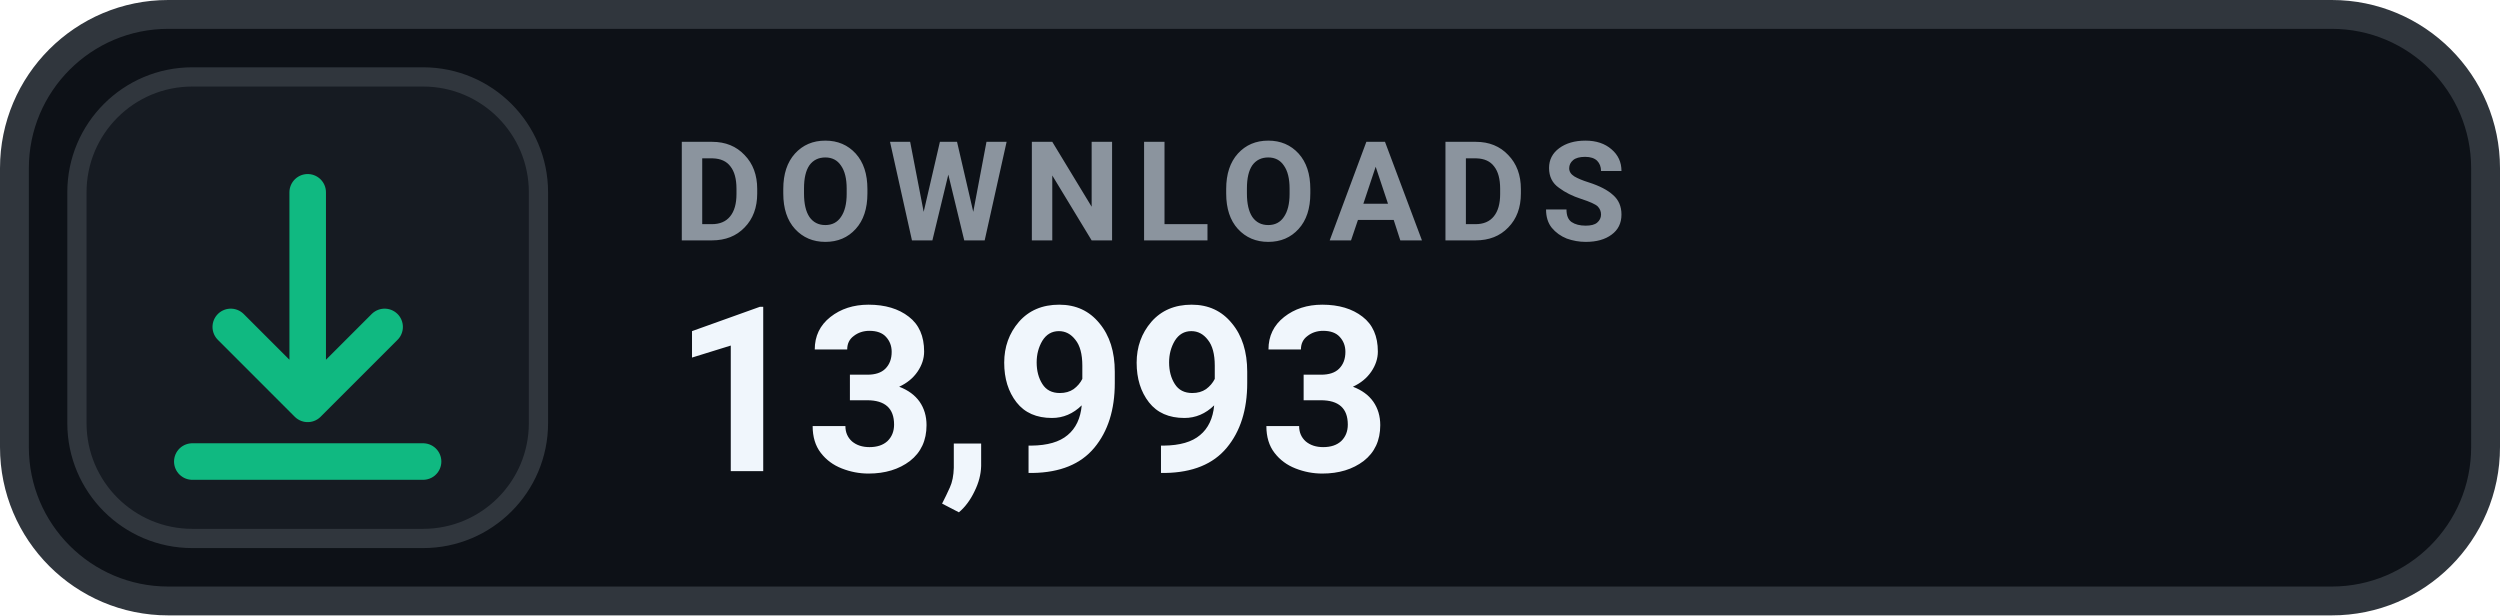
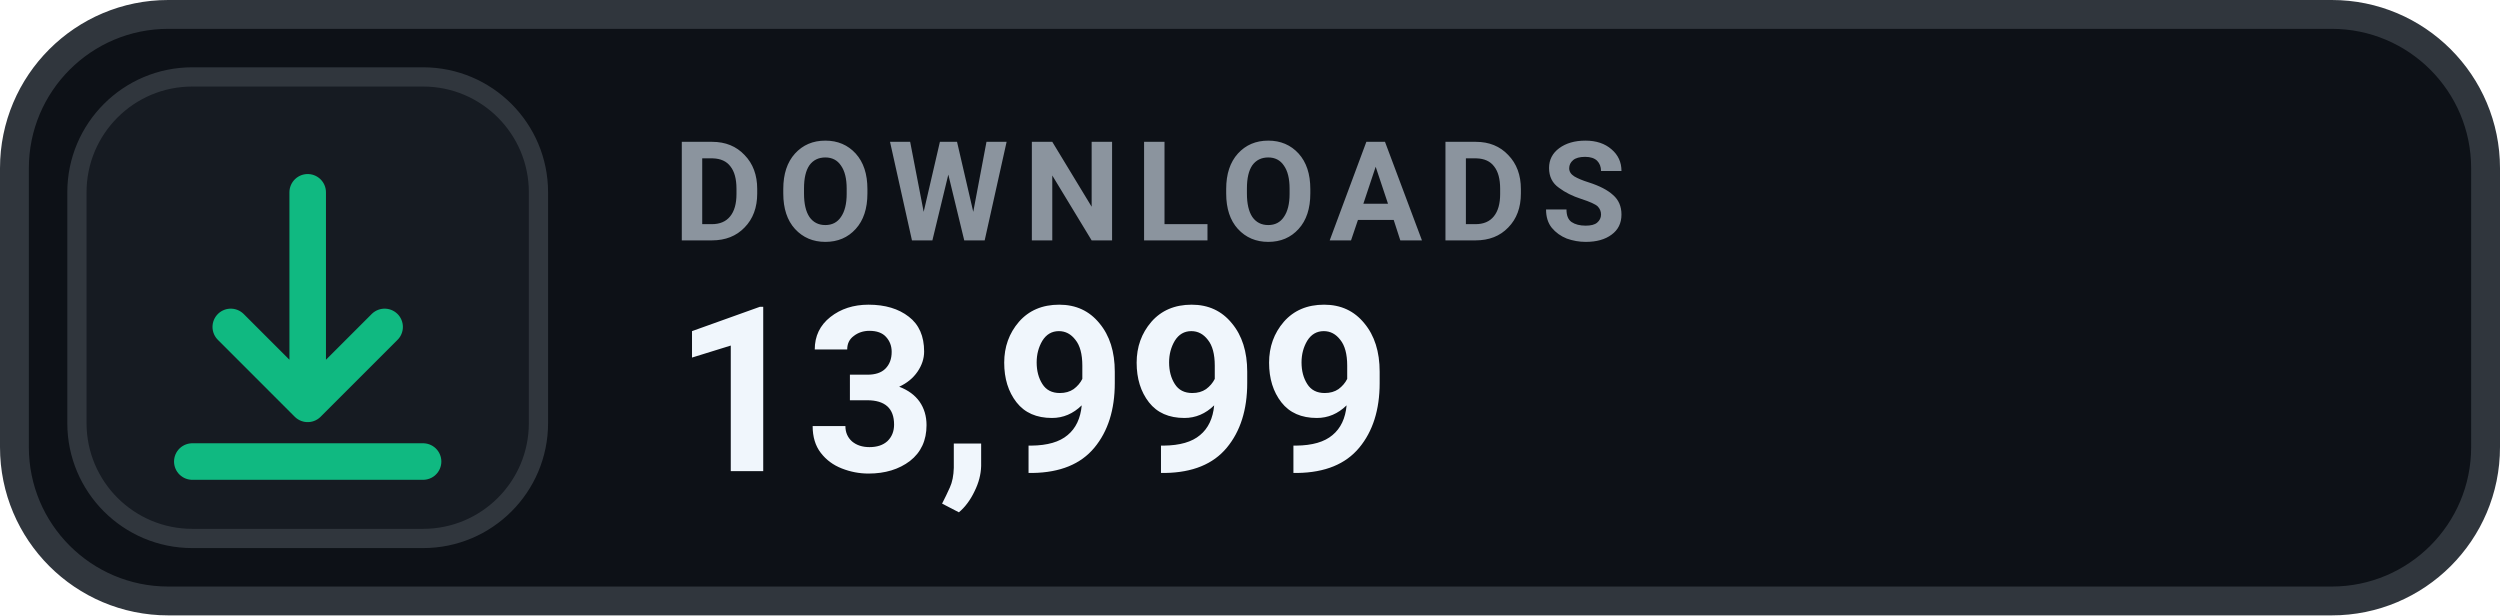
- <svg xmlns="http://www.w3.org/2000/svg" width="130" height="32" viewBox="0 0 130 32" role="img" aria-label="DOWNLOADS 13,993">
+ <svg xmlns="http://www.w3.org/2000/svg" width="130" height="32" viewBox="0 0 130 32" role="img" aria-label="DOWNLOADS 13,999">
  <rect x=".75" y=".75" width="128.5" height="30.5" rx="8" fill="#0D1117" stroke="#30363D" stroke-width="1.5" />
  <rect x="4" y="4" width="24" height="24" rx="6" fill="#161B22" stroke="#30363D" stroke-width="1" />
  <g transform="translate(16 16)" style="color:#10B981;">
    <path d="M0 -6 v11 m0 0 l4 -4 m-4 4 l-4 -4 M-6 8 h12" fill="none" stroke="currentColor" stroke-width="1.9" stroke-linecap="round" stroke-linejoin="round" />
  </g>
  <text x="35" y="12.5" fill="#8B949E" font-family="-apple-system,BlinkMacSystemFont,'Segoe UI',Roboto,Helvetica,Arial,sans-serif" font-size="7.2" font-weight="700" letter-spacing=".75">DOWNLOADS</text>
-   <text x="35" y="24.5" fill="#F0F6FC" font-family="-apple-system,BlinkMacSystemFont,'Segoe UI',Roboto,Helvetica,Arial,sans-serif" font-size="12" font-weight="700">13,993</text>
+   <text x="35" y="24.5" fill="#F0F6FC" font-family="-apple-system,BlinkMacSystemFont,'Segoe UI',Roboto,Helvetica,Arial,sans-serif" font-size="12" font-weight="700">13,999</text>
</svg>
